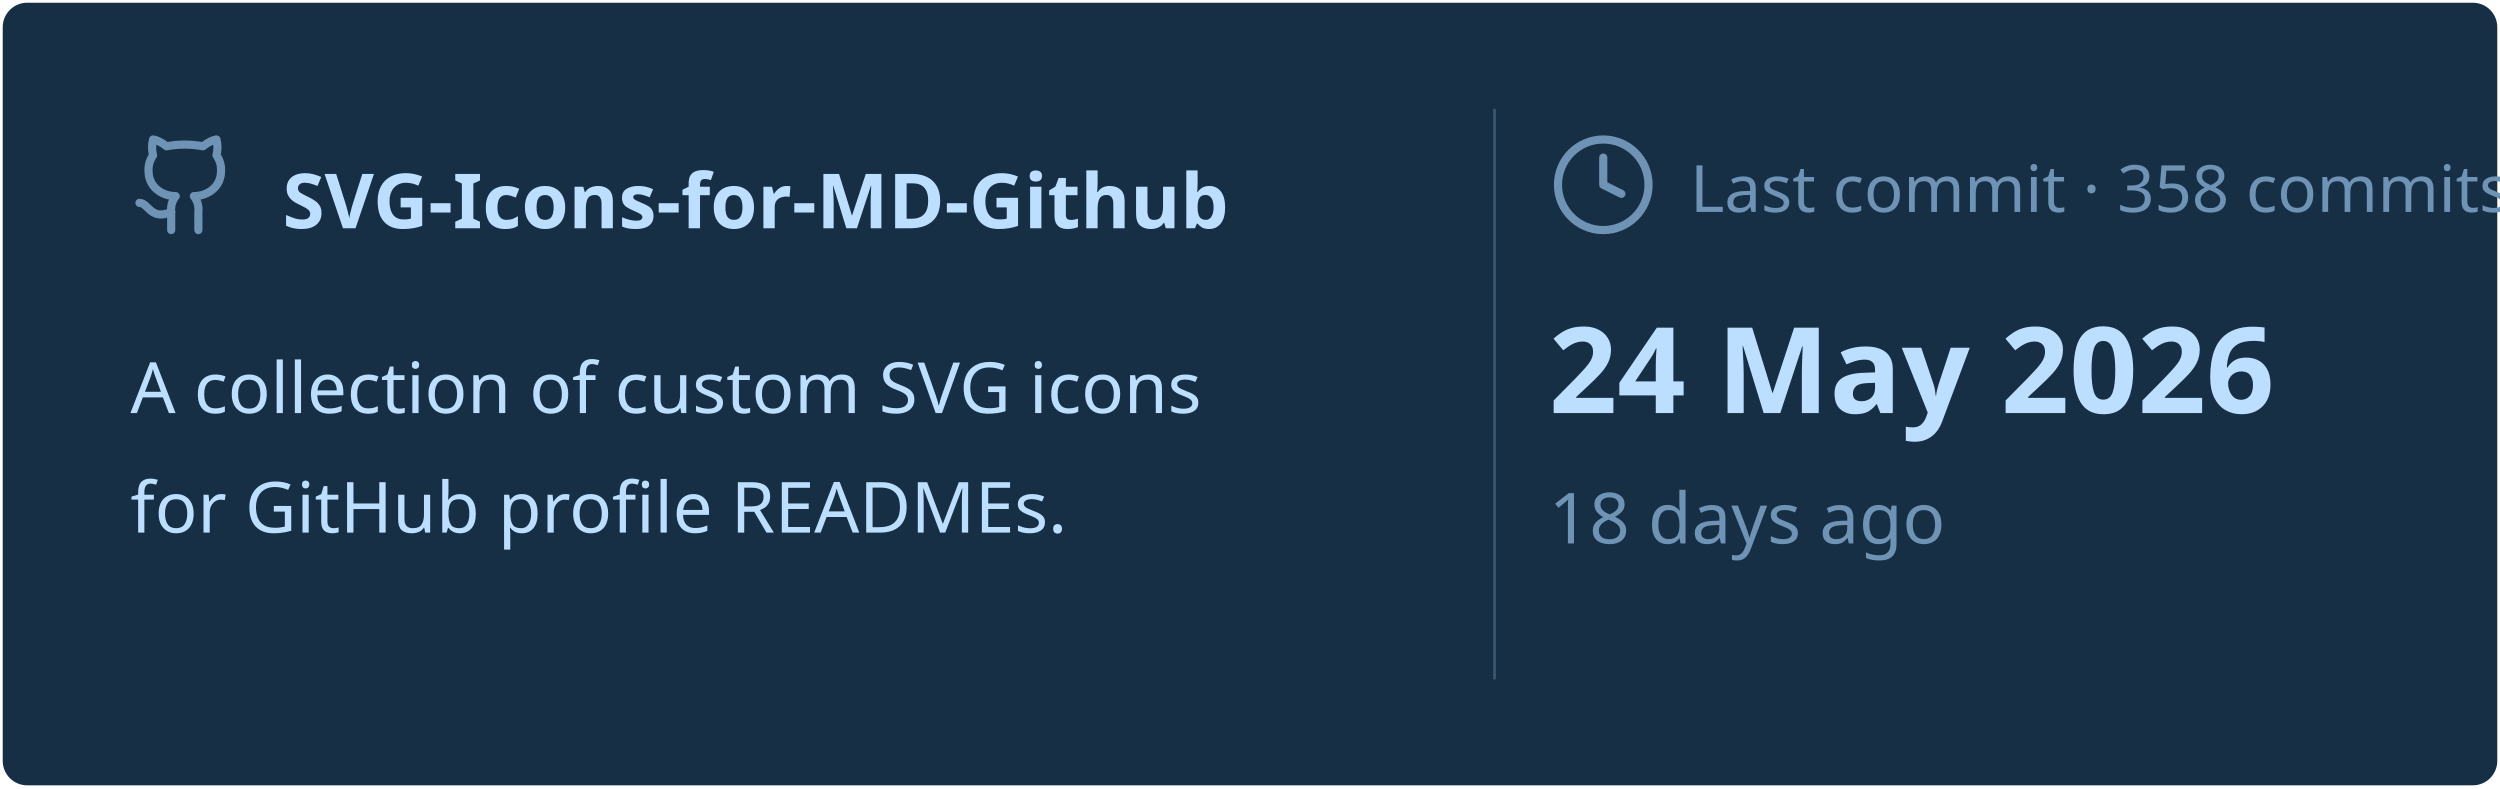
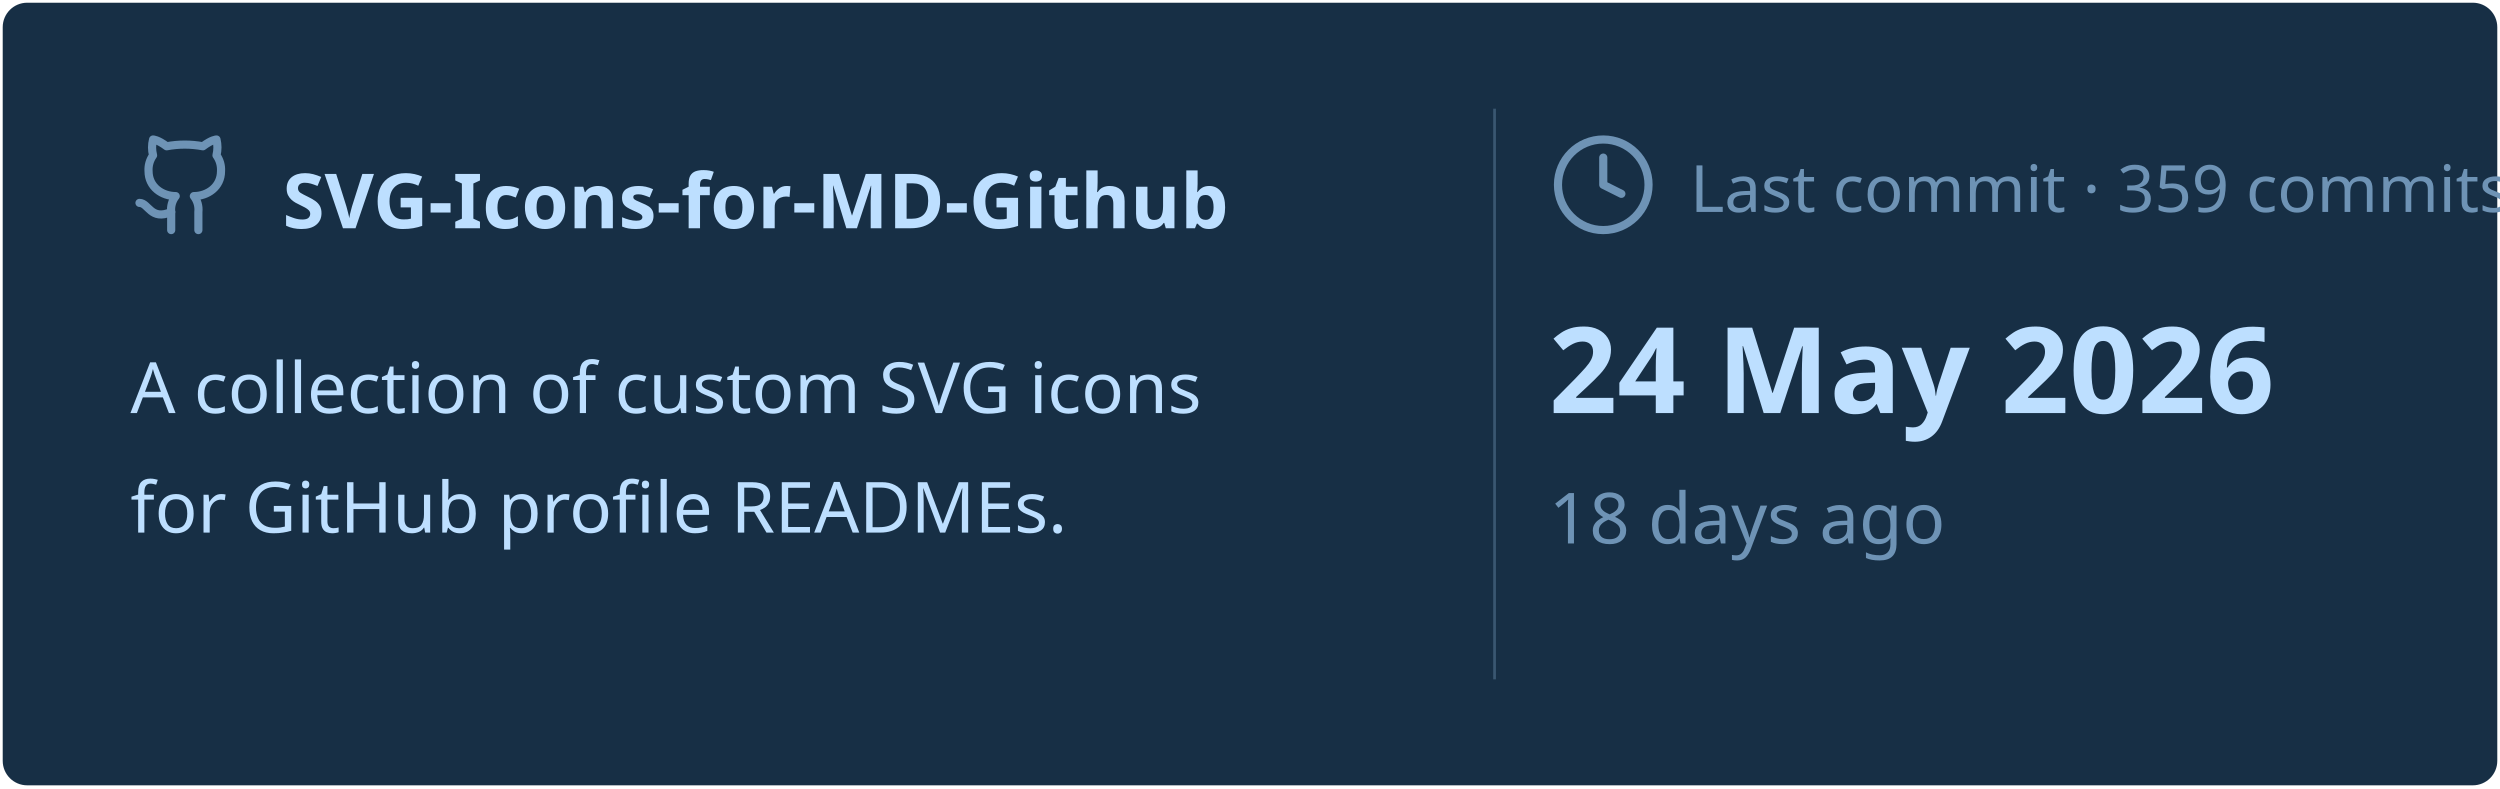
<svg xmlns="http://www.w3.org/2000/svg" viewBox="0 0 460 145" width="460px" height="145px">
  <rect stroke="#000000" stroke-opacity="0" fill="#172F45" rx="4.5" x="0.5" y="0.5" width="459" height="144" />
  <g transform="translate(24, 42)">
    <svg x="0" y="-18" width="20" height="20" viewBox="0 0 24 24" fill="none" stroke="#6E93B5" stroke-width="1.8" stroke-linecap="round" stroke-linejoin="round">
      <path d="M15 22v-4a4.8 4.8 0 0 0-1-3.5c3 0 6-2 6-5.5.08-1.25-.27-2.48-1-3.5.28-1.15.28-2.35 0-3.5 0 0-1 0-3 1.5-2.64-.5-5.36-.5-8 0C6 2 5 2 5 2c-.3 1.15-.3 2.35 0 3.5A5.403 5.403 0 0 0 4 9c0 3.5 3 5.5 6 5.5-.39.49-.68 1.05-.85 1.65-.17.6-.22 1.23-.15 1.85v4" />
      <path d="M9 18c-4.51 2-5-2-7-2" />
    </svg>
    <text x="28" y="0" font-family="&quot;Segoe UI&quot;, Ubuntu, sans-serif" font-size="14" font-weight="700" fill="#BDDFFF">SVG-Icons-for-MD-Github</text>
  </g>
  <text x="24" y="76" font-family="&quot;Segoe UI&quot;, Ubuntu, sans-serif" font-size="13" font-weight="400" fill="#BDDFFF">A collection of custom SVG icons</text>
  <text x="24" y="98" font-family="&quot;Segoe UI&quot;, Ubuntu, sans-serif" font-size="13" font-weight="400" fill="#BDDFFF">for GitHub profile READMEs.</text>
  <line x1="275" y1="20" x2="275" y2="125" stroke="#6E93B5" stroke-width="0.5" stroke-opacity="0.4" />
  <svg x="285" y="24" width="20" height="20" viewBox="0 0 24 24" fill="none" stroke="#6E93B5" stroke-width="1.8" stroke-linecap="round" stroke-linejoin="round">
    <circle cx="12" cy="12" r="10" />
    <polyline points="12 6 12 12 16 14" />
  </svg>
-   <text x="311" y="39" font-family="&quot;Segoe UI&quot;, Ubuntu, sans-serif" font-size="12" font-weight="400" fill="#6E93B5">Last commit · 358 commits</text>
+   <text x="311" y="39" font-family="&quot;Segoe UI&quot;, Ubuntu, sans-serif" font-size="12" font-weight="400" fill="#6E93B5">Last commit · 359 commits</text>
  <text x="285" y="76" font-family="&quot;Segoe UI&quot;, Ubuntu, sans-serif" font-size="22" font-weight="700" fill="#BDDFFF">24 May 2026</text>
  <text x="285" y="100" font-family="&quot;Segoe UI&quot;, Ubuntu, sans-serif" font-size="13" font-weight="400" fill="#6E93B5">18 days ago</text>
</svg>
